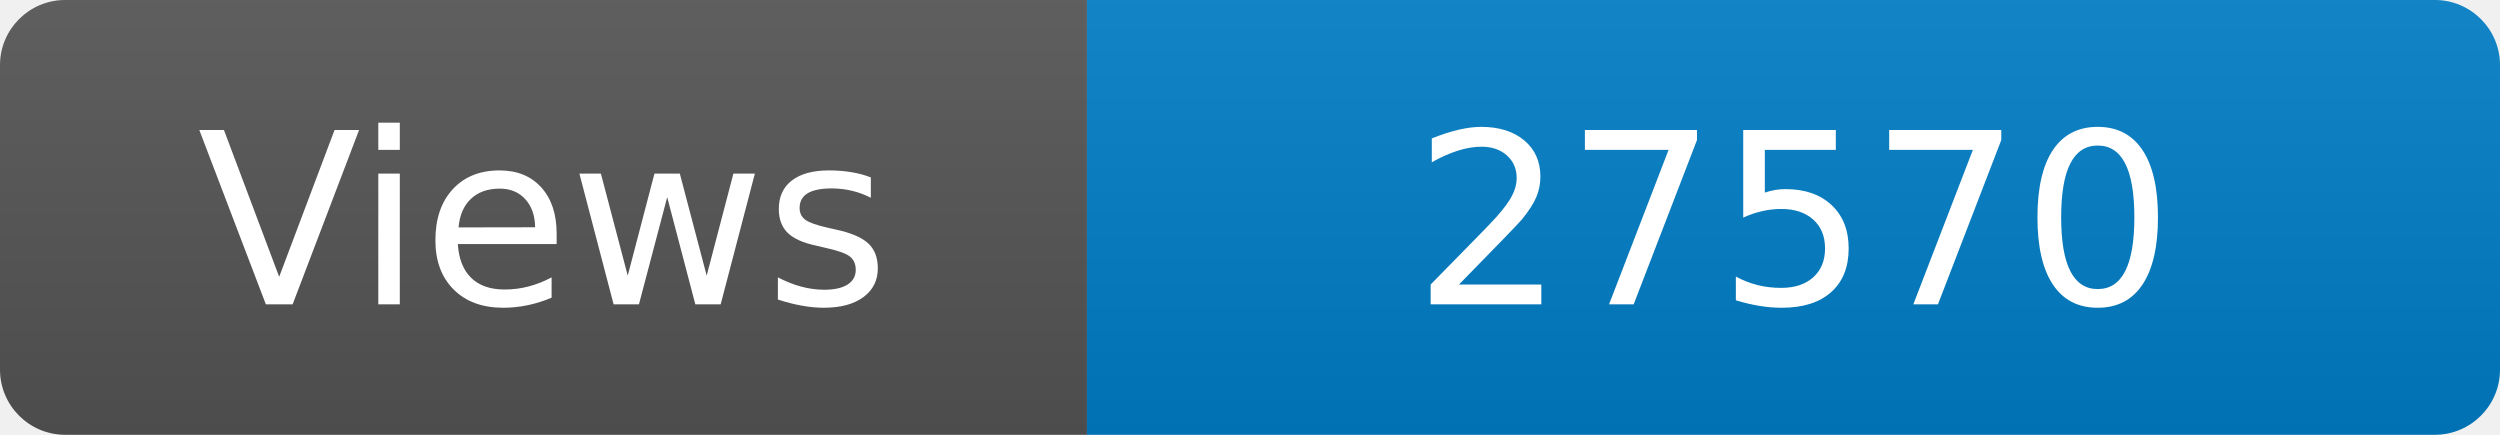
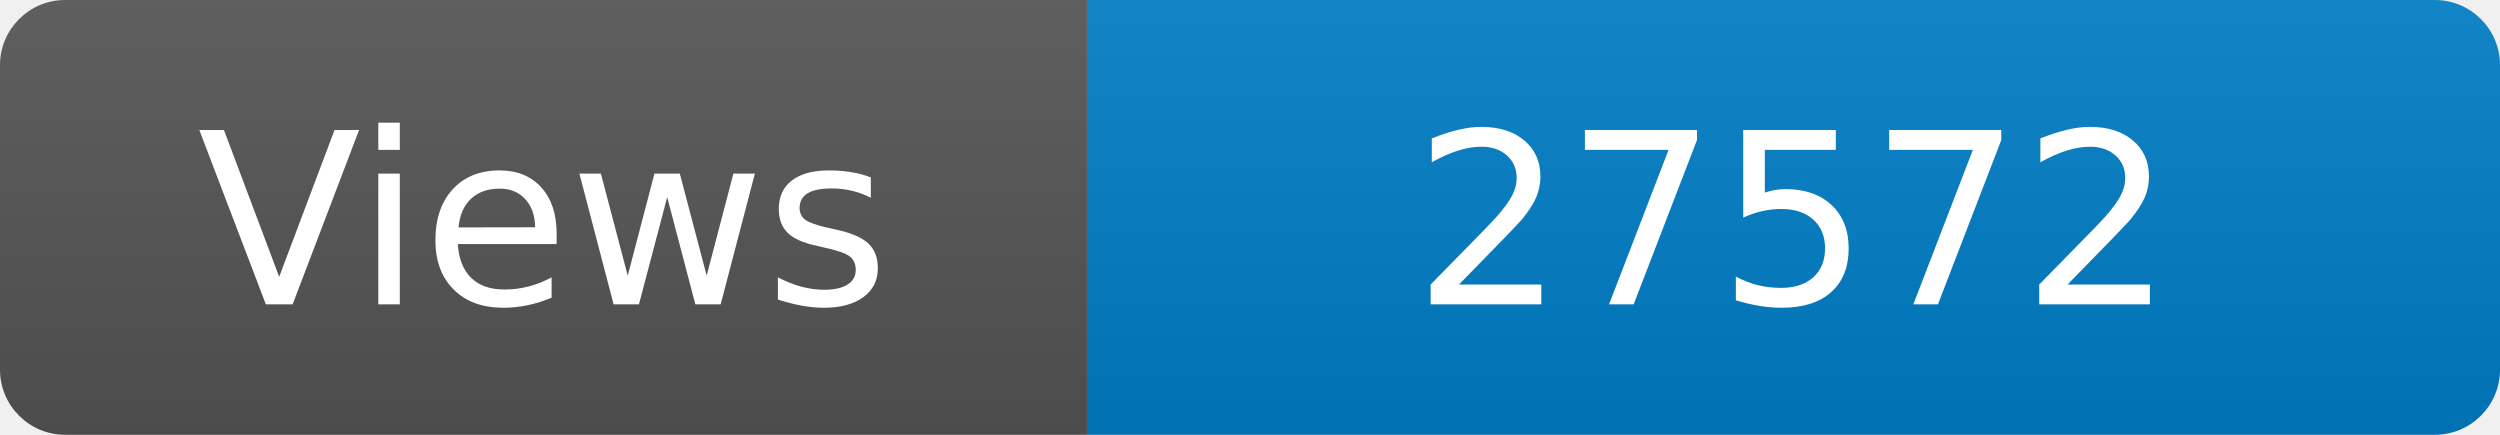
<svg xmlns="http://www.w3.org/2000/svg" width="115" height="20" role="img" aria-label="Maintained?: yes">
  <linearGradient id="s" x2="0" y2="100%">
    <stop offset="0" stop-color="#bbb" stop-opacity=".1" />
    <stop offset="1" stop-opacity=".1" />
  </linearGradient>
  <clipPath id="r">
    <rect width="115" height="20" rx="3" fill="#fff" />
  </clipPath>
  <g clip-path="url(#r)">
    <rect width="50" height="20" fill="#555" />
    <rect x="50" width="160" height="20" fill="#007ec6" />
    <rect width="115" height="20" fill="url(#s)" />
  </g>
  <g fill="#fff" text-anchor="middle" font-family="Verdana,Geneva,DejaVu Sans,sans-serif" font-size="110">
    <text x="250" y="140" transform="scale(.1)" fill="#fff">Views</text>
-     <text x="825" y="140" transform="scale(.1)" fill="#fff">27570</text>
+     <text x="825" y="140" transform="scale(.1)" fill="#fff">27572</text>
  </g>
</svg>
